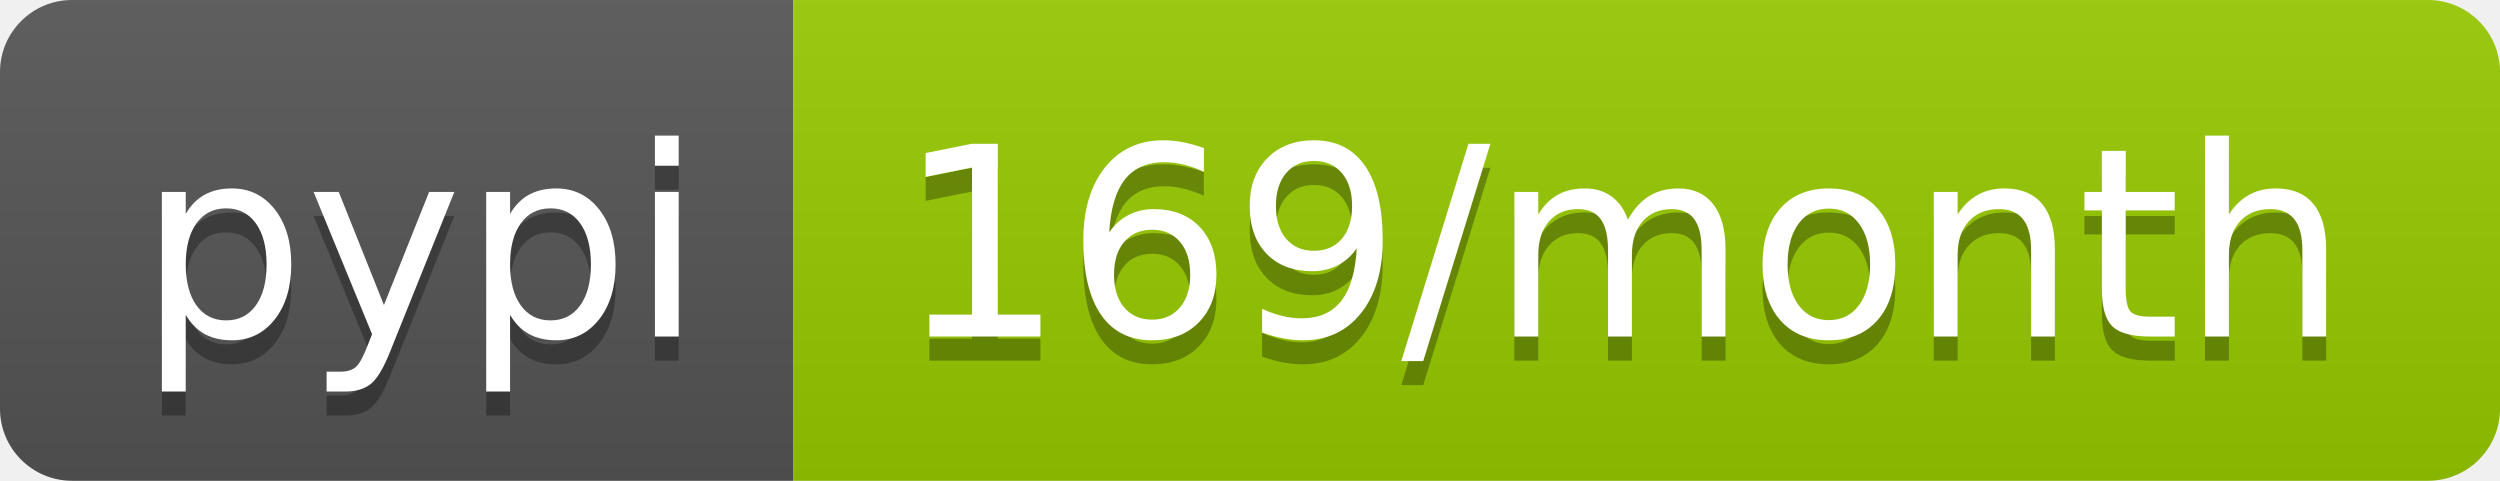
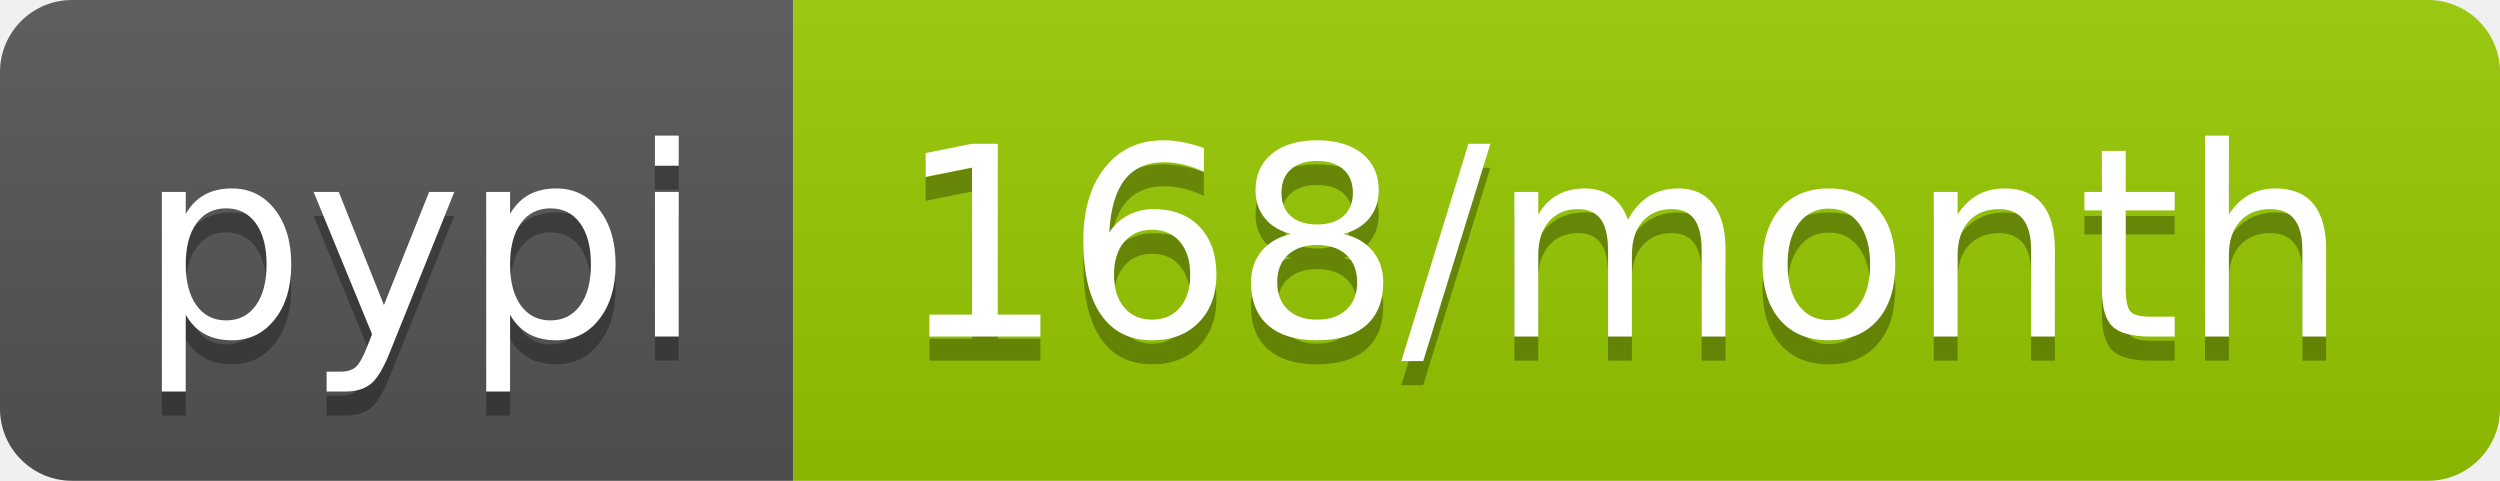
- <svg xmlns="http://www.w3.org/2000/svg" width="104" height="20" role="img" aria-label="pypi: 169/month">
+ <svg xmlns="http://www.w3.org/2000/svg" width="104" height="20" role="img" aria-label="pypi: 168/month">
  <linearGradient id="s" x2="0" y2="100%">
    <stop offset="0" stop-color="#bbb" stop-opacity=".1" />
    <stop offset="1" stop-opacity=".1" />
  </linearGradient>
  <clipPath id="r">
    <rect width="104" height="20" rx="3" fill="#fff" />
  </clipPath>
  <g clip-path="url(#r)">
    <rect width="33" height="20" fill="#555" />
    <rect x="33" width="71" height="20" fill="#97ca00" />
    <rect width="104" height="20" fill="url(#s)" />
  </g>
  <g fill="#fff" text-anchor="middle" font-family="Verdana,Geneva,DejaVu Sans,sans-serif" text-rendering="geometricPrecision" font-size="110">
    <text aria-hidden="true" x="175" y="150" fill="#010101" fill-opacity=".3" transform="scale(.1)" textLength="230">pypi</text>
    <text x="175" y="140" transform="scale(.1)" fill="#fff" textLength="230">pypi</text>
-     <text aria-hidden="true" x="675" y="150" fill="#010101" fill-opacity=".3" transform="scale(.1)" textLength="610">169/month</text>
-     <text x="675" y="140" transform="scale(.1)" fill="#fff" textLength="610">169/month</text>
+     <text aria-hidden="true" x="675" y="150" fill="#010101" fill-opacity=".3" transform="scale(.1)" textLength="610">168/month</text>
+     <text x="675" y="140" transform="scale(.1)" fill="#fff" textLength="610">168/month</text>
  </g>
</svg>
